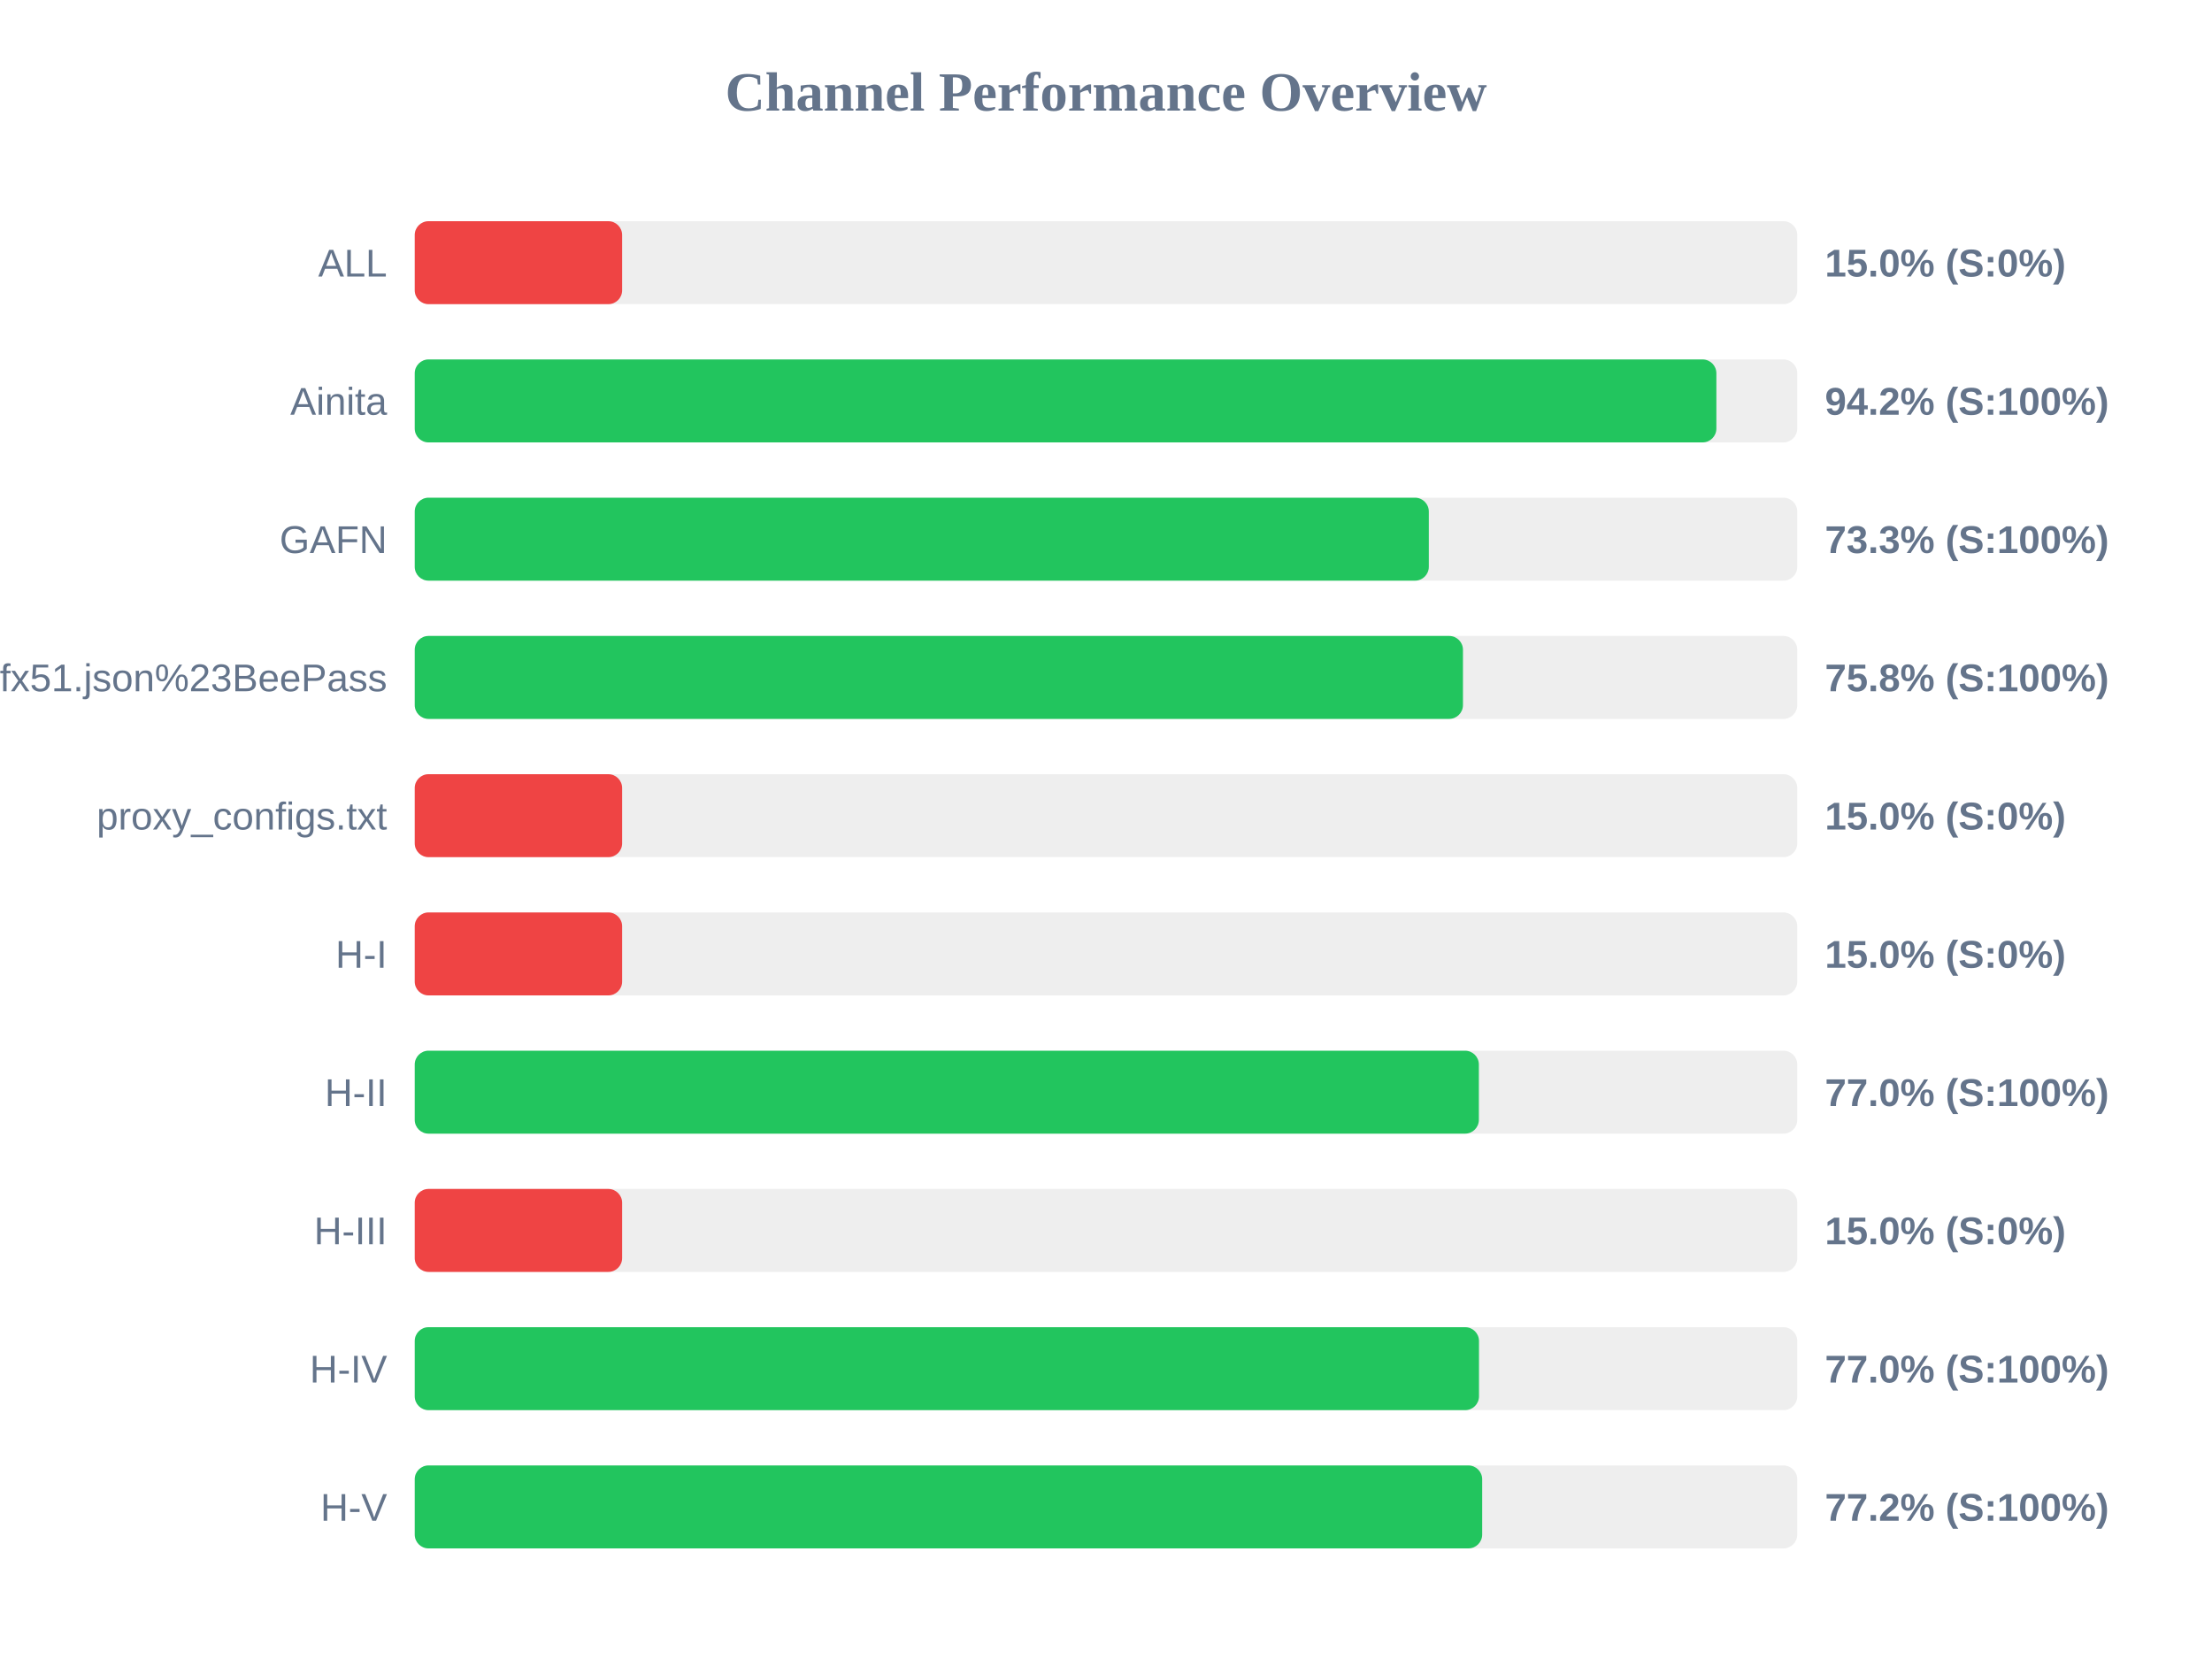
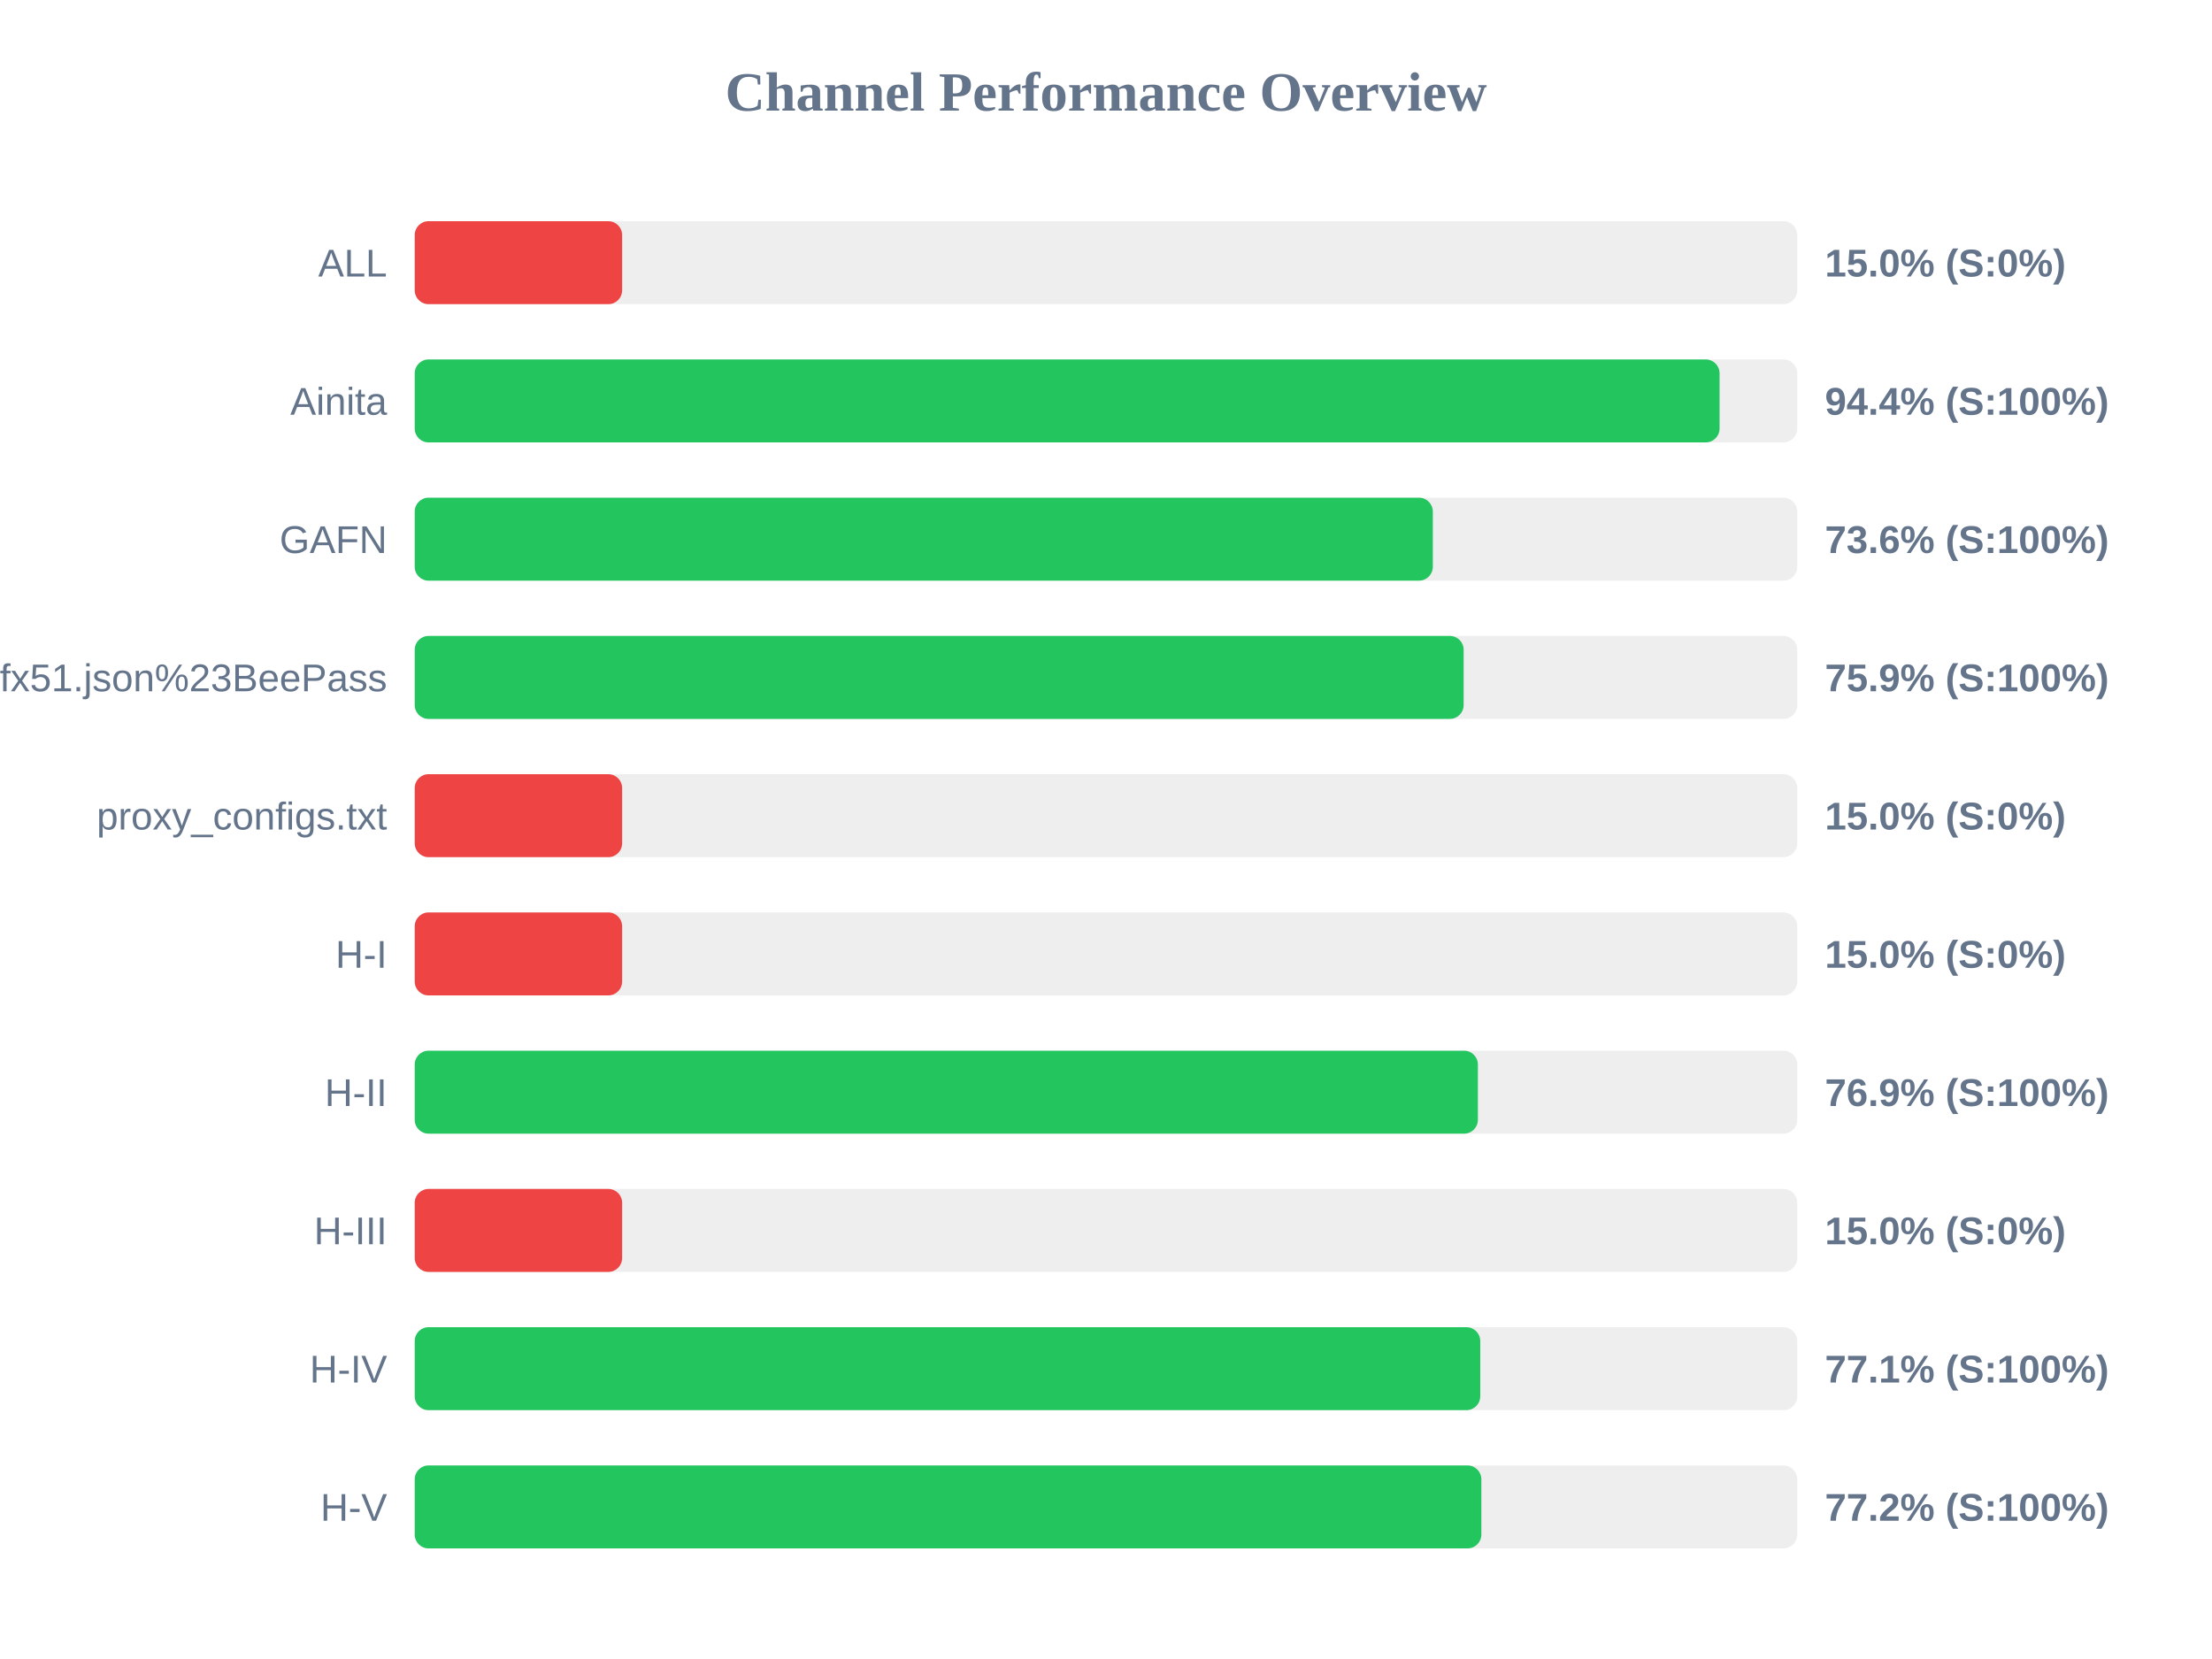
<svg xmlns="http://www.w3.org/2000/svg" width="800" height="600" version="1.1">
  <style>
        .row { font: 14px Arial; fill: #64748b; }
        .score { font: bold 14px Arial; fill: #64748b; }
    </style>
  <text x="400" y="40" text-anchor="middle" font-size="20px" font-weight="bold" fill="#64748b">Channel Performance Overview</text>
  <rect x="150" y="80" width="500" height="30" fill="#eee" rx="5" />
  <rect x="150" y="80" width="75.0" height="30" fill="#ef4444" rx="5" />
  <text x="140" y="100" text-anchor="end" class="row">ALL</text>
  <text x="660" y="100" text-anchor="start" class="score">15.0% (S:0%)</text>
  <rect x="150" y="130" width="500" height="30" fill="#eee" rx="5" />
-   <rect x="150" y="130" width="470.75" height="30" fill="#22c55e" rx="5" />
+   <rect x="150" y="130" width="471.9" height="30" fill="#22c55e" rx="5" />
  <text x="140" y="150" text-anchor="end" class="row">Ainita</text>
-   <text x="660" y="150" text-anchor="start" class="score">94.2% (S:100%)</text>
+   <text x="660" y="150" text-anchor="start" class="score">94.4% (S:100%)</text>
  <rect x="150" y="180" width="500" height="30" fill="#eee" rx="5" />
-   <rect x="150" y="180" width="366.75" height="30" fill="#22c55e" rx="5" />
+   <rect x="150" y="180" width="368.2" height="30" fill="#22c55e" rx="5" />
  <text x="140" y="200" text-anchor="end" class="row">GAFN</text>
-   <text x="660" y="200" text-anchor="start" class="score">73.3% (S:100%)</text>
+   <text x="660" y="200" text-anchor="start" class="score">73.6% (S:100%)</text>
  <rect x="150" y="230" width="500" height="30" fill="#eee" rx="5" />
-   <rect x="150" y="230" width="379.1" height="30" fill="#22c55e" rx="5" />
+   <rect x="150" y="230" width="379.35" height="30" fill="#22c55e" rx="5" />
  <text x="140" y="250" text-anchor="end" class="row">sub?s=ssconf%3A%2F%2Fs3.amazonaws.com%2Fbeedynconprd%2Fzf38bv6oxi1nv3wfkpmxyfl8yj5fargza3foantoalu16vznl0ckxx7bgf1ufx51.json%23BeePass</text>
-   <text x="660" y="250" text-anchor="start" class="score">75.8% (S:100%)</text>
+   <text x="660" y="250" text-anchor="start" class="score">75.9% (S:100%)</text>
  <rect x="150" y="280" width="500" height="30" fill="#eee" rx="5" />
  <rect x="150" y="280" width="75.0" height="30" fill="#ef4444" rx="5" />
  <text x="140" y="300" text-anchor="end" class="row">proxy_configs.txt</text>
  <text x="660" y="300" text-anchor="start" class="score">15.0% (S:0%)</text>
  <rect x="150" y="330" width="500" height="30" fill="#eee" rx="5" />
  <rect x="150" y="330" width="75.0" height="30" fill="#ef4444" rx="5" />
  <text x="140" y="350" text-anchor="end" class="row">H-I</text>
  <text x="660" y="350" text-anchor="start" class="score">15.0% (S:0%)</text>
  <rect x="150" y="380" width="500" height="30" fill="#eee" rx="5" />
-   <rect x="150" y="380" width="384.85" height="30" fill="#22c55e" rx="5" />
+   <rect x="150" y="380" width="384.5" height="30" fill="#22c55e" rx="5" />
  <text x="140" y="400" text-anchor="end" class="row">H-II</text>
-   <text x="660" y="400" text-anchor="start" class="score">77.0% (S:100%)</text>
+   <text x="660" y="400" text-anchor="start" class="score">76.9% (S:100%)</text>
  <rect x="150" y="430" width="500" height="30" fill="#eee" rx="5" />
  <rect x="150" y="430" width="75.0" height="30" fill="#ef4444" rx="5" />
  <text x="140" y="450" text-anchor="end" class="row">H-III</text>
  <text x="660" y="450" text-anchor="start" class="score">15.0% (S:0%)</text>
  <rect x="150" y="480" width="500" height="30" fill="#eee" rx="5" />
-   <rect x="150" y="480" width="384.9" height="30" fill="#22c55e" rx="5" />
+   <rect x="150" y="480" width="385.35" height="30" fill="#22c55e" rx="5" />
  <text x="140" y="500" text-anchor="end" class="row">H-IV</text>
-   <text x="660" y="500" text-anchor="start" class="score">77.0% (S:100%)</text>
+   <text x="660" y="500" text-anchor="start" class="score">77.1% (S:100%)</text>
  <rect x="150" y="530" width="500" height="30" fill="#eee" rx="5" />
-   <rect x="150" y="530" width="386.05" height="30" fill="#22c55e" rx="5" />
+   <rect x="150" y="530" width="385.75" height="30" fill="#22c55e" rx="5" />
  <text x="140" y="550" text-anchor="end" class="row">H-V</text>
  <text x="660" y="550" text-anchor="start" class="score">77.2% (S:100%)</text>
</svg>
